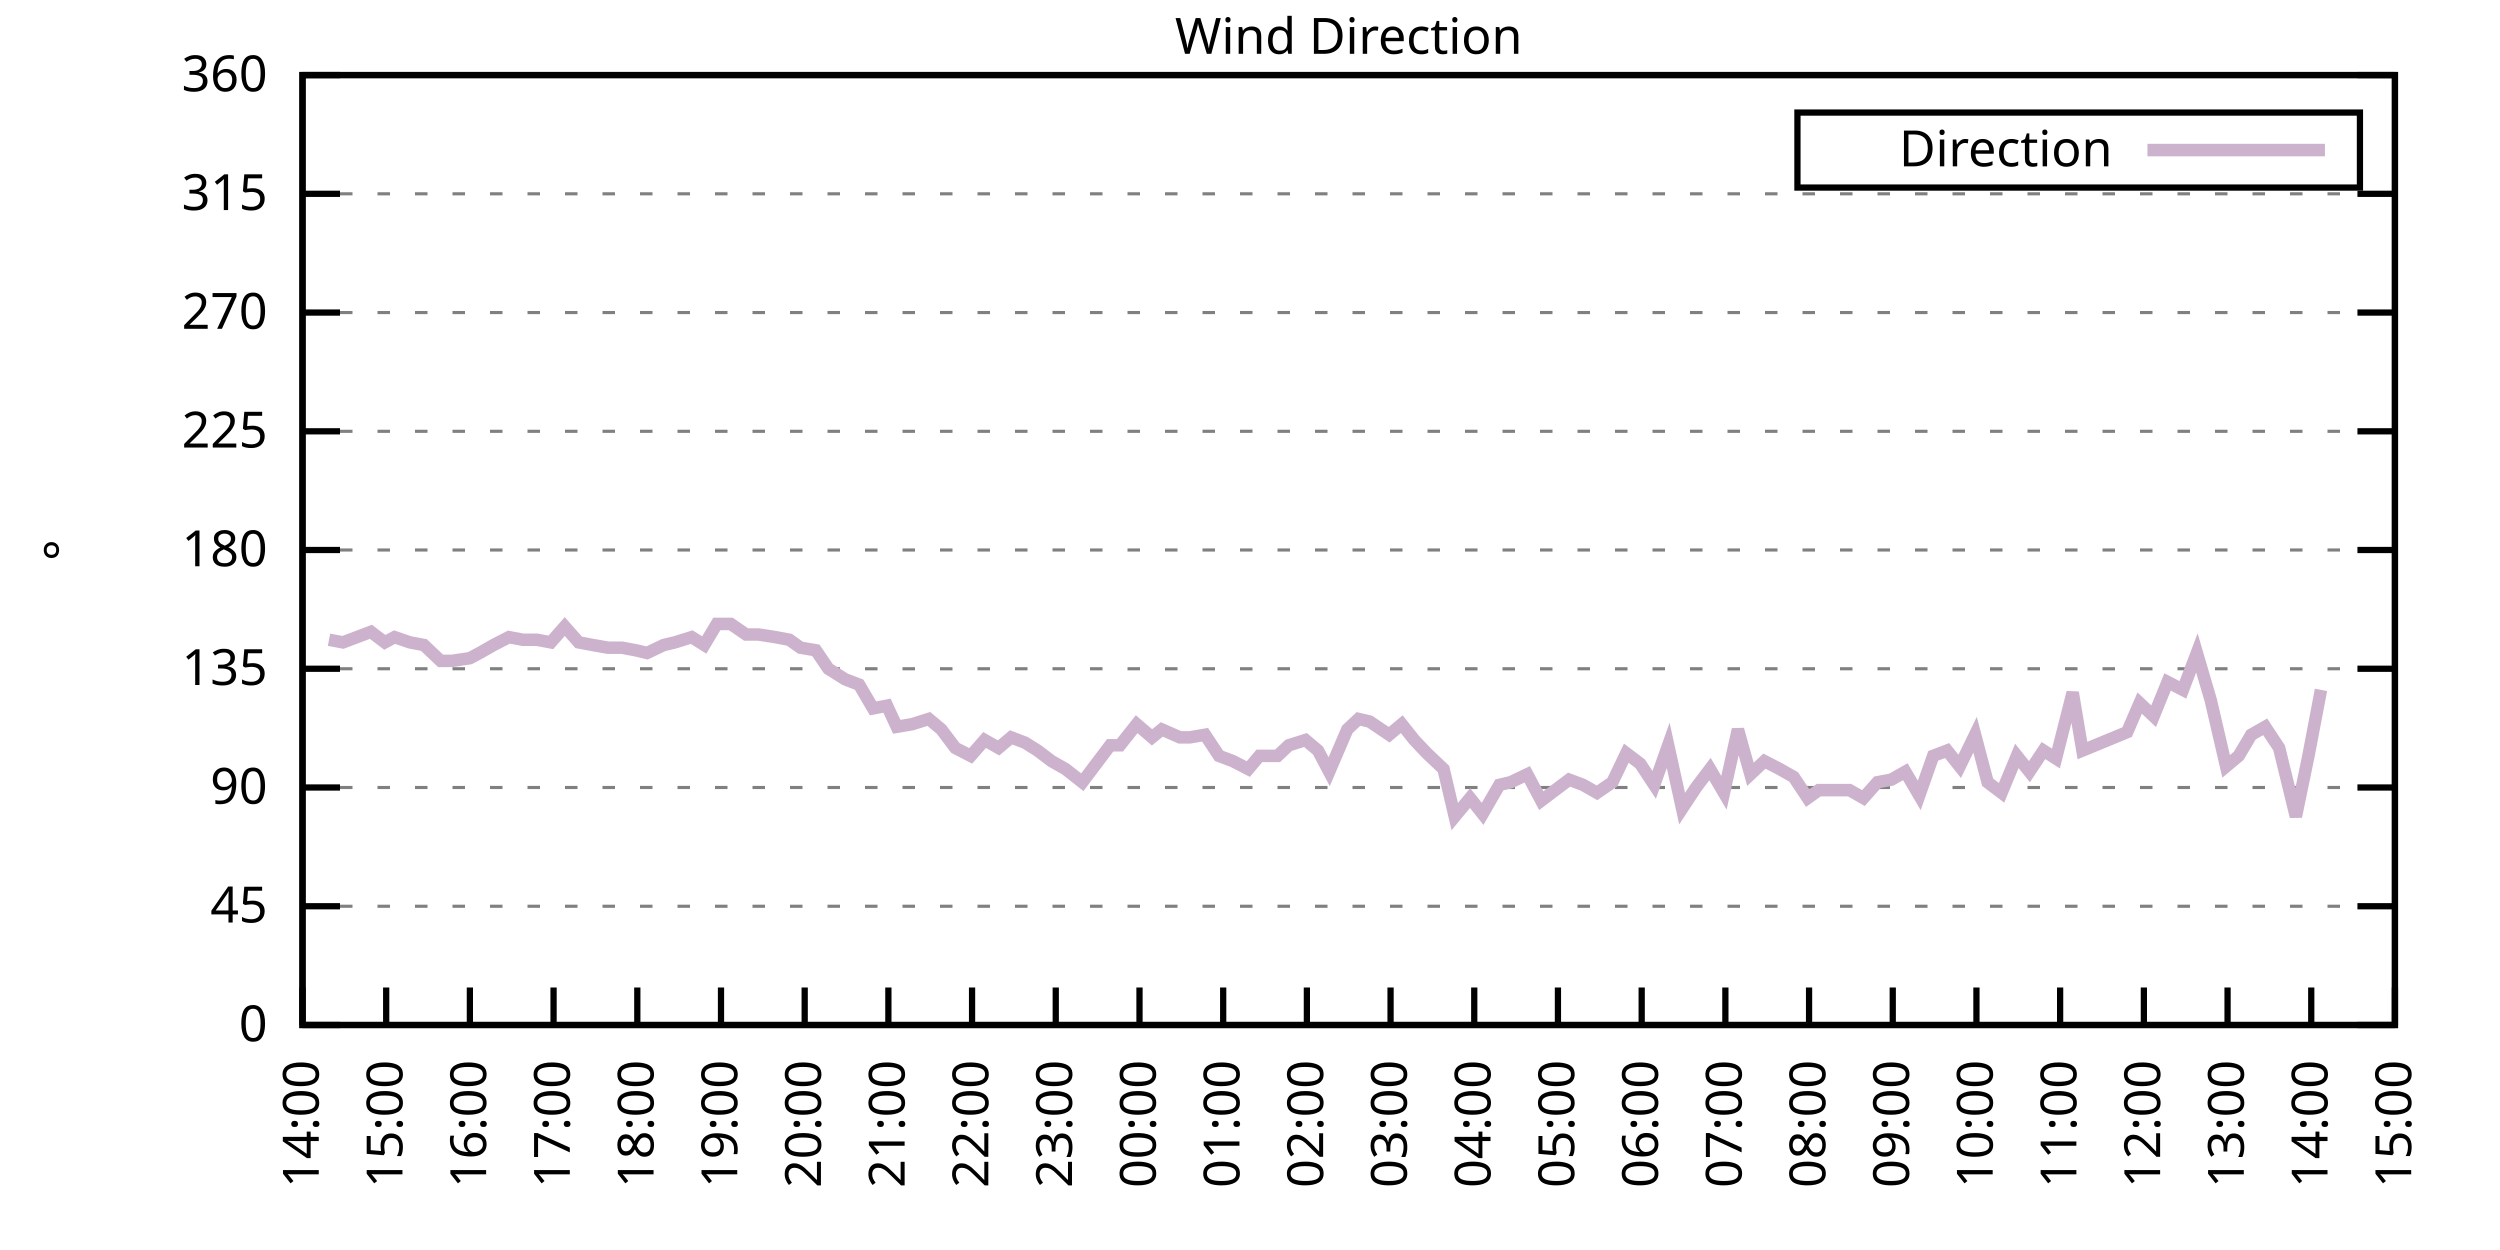
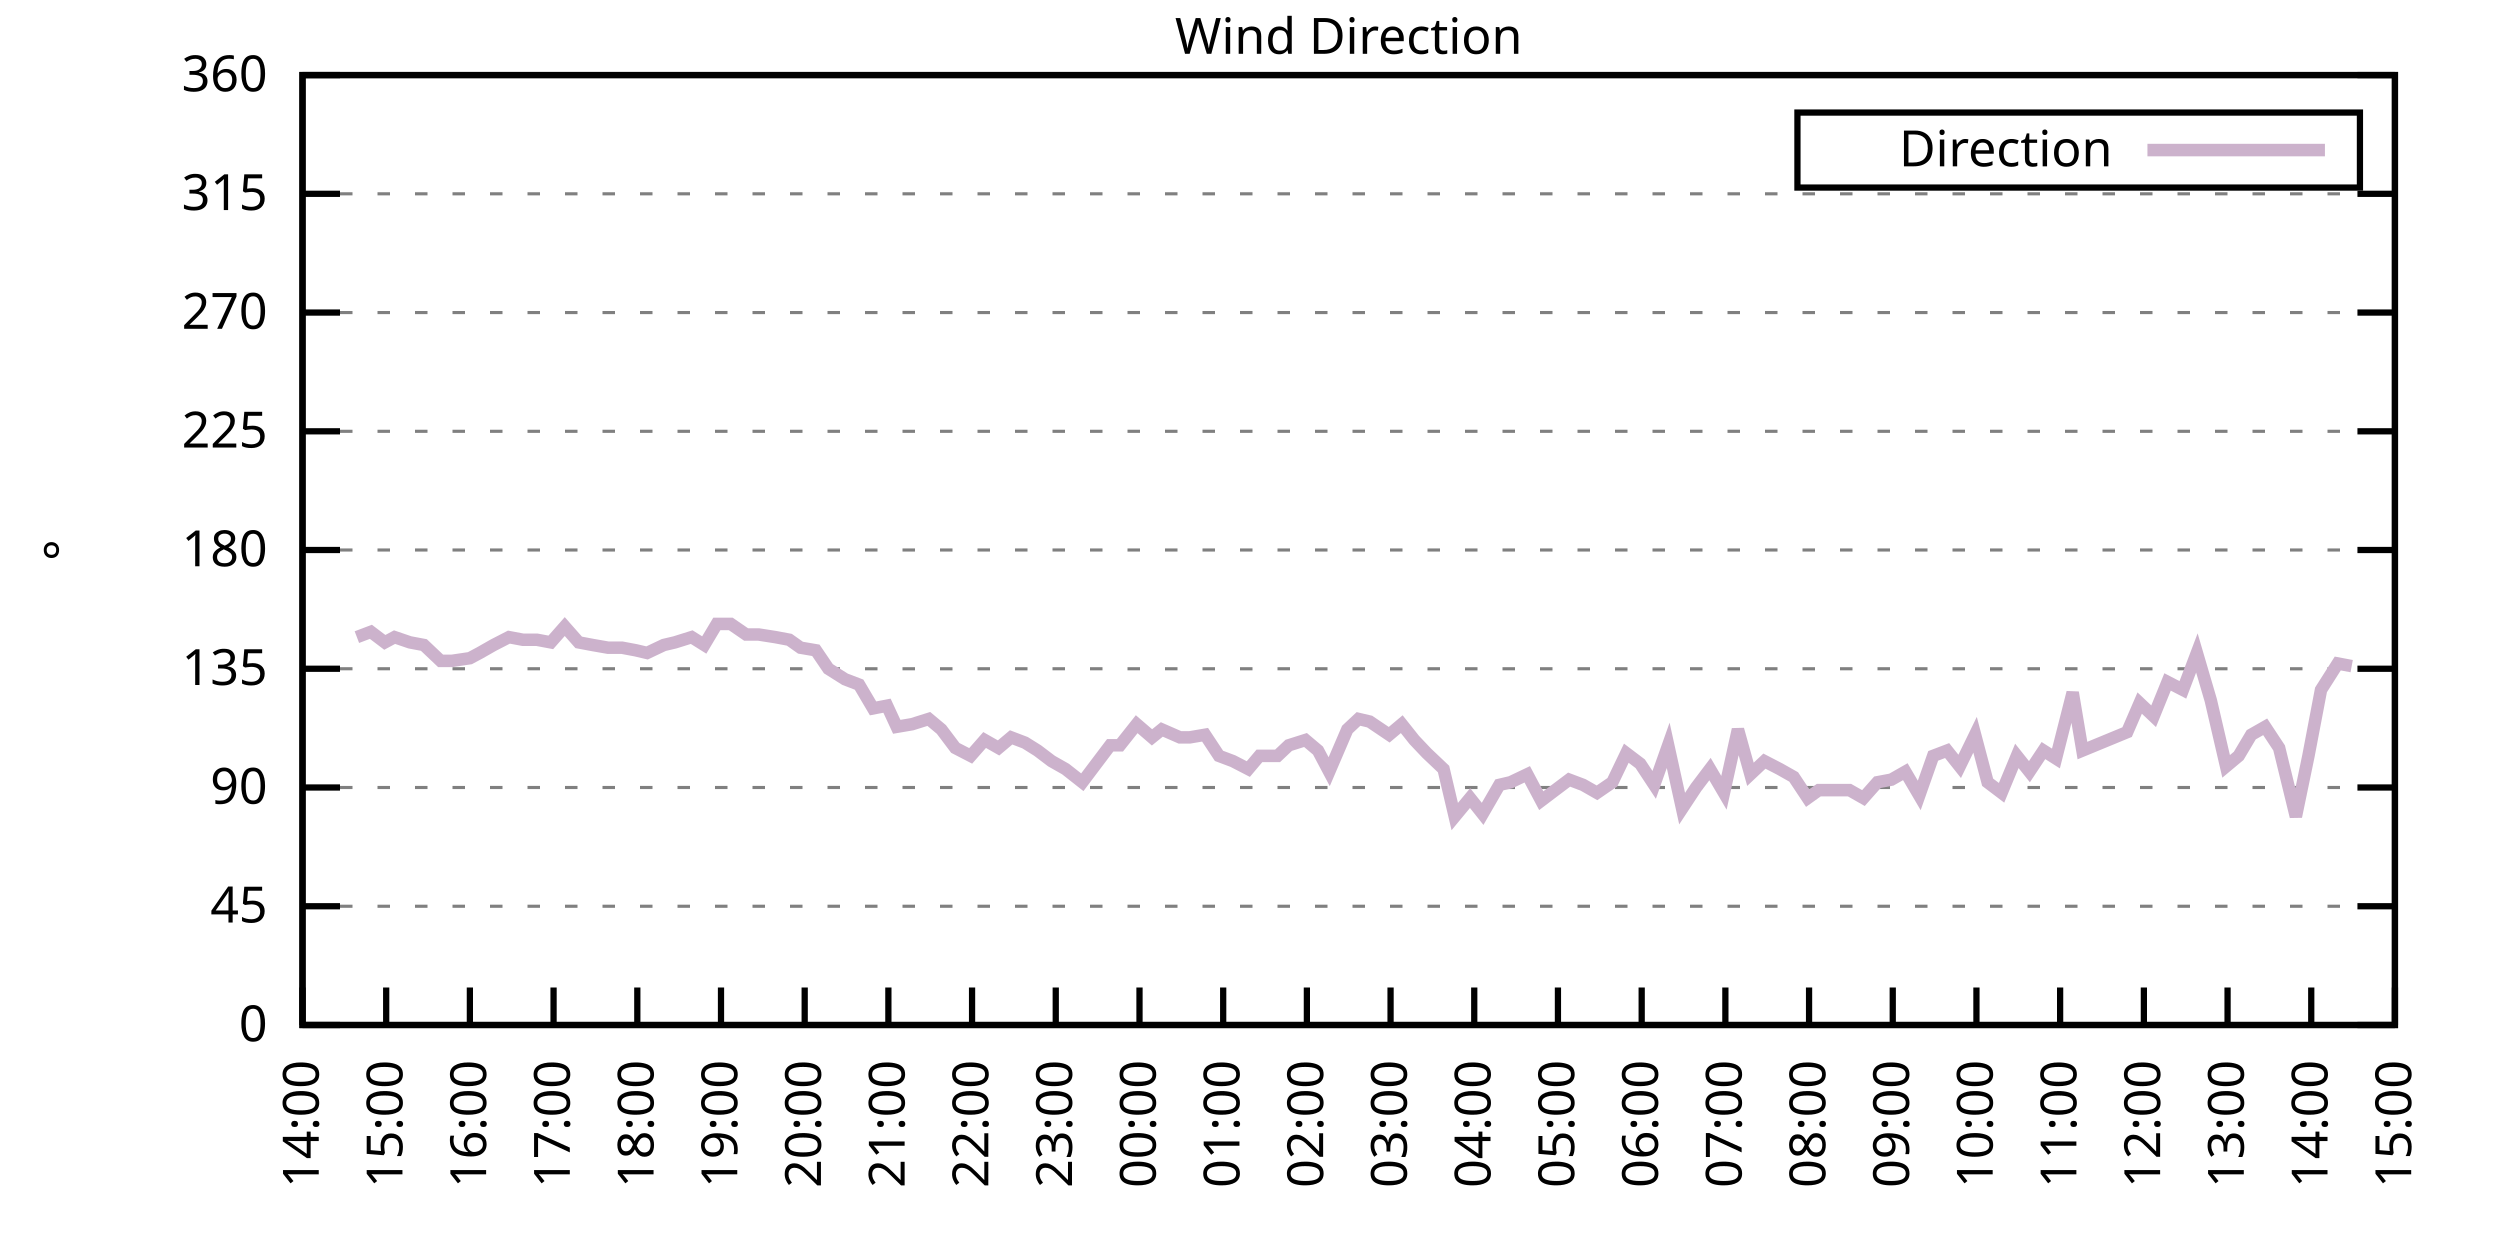
<svg xmlns="http://www.w3.org/2000/svg" xmlns:xlink="http://www.w3.org/1999/xlink" width="400" height="200" viewBox="0 0 400 200">
  <g id="gnuplot_canvas">
    <rect x="0" y="0" width="400" height="200" fill="none" />
    <defs>
      <circle id="gpDot" r="0.5" stroke-width="0.5" stroke="currentColor" />
      <path id="gpPt0" stroke-width="0.333" stroke="currentColor" d="M-1,0 h2 M0,-1 v2" />
      <path id="gpPt1" stroke-width="0.333" stroke="currentColor" d="M-1,-1 L1,1 M1,-1 L-1,1" />
      <path id="gpPt2" stroke-width="0.333" stroke="currentColor" d="M-1,0 L1,0 M0,-1 L0,1 M-1,-1 L1,1 M-1,1 L1,-1" />
      <rect id="gpPt3" stroke-width="0.333" stroke="currentColor" x="-1" y="-1" width="2" height="2" />
      <rect id="gpPt4" stroke-width="0.333" stroke="currentColor" fill="currentColor" x="-1" y="-1" width="2" height="2" />
      <circle id="gpPt5" stroke-width="0.333" stroke="currentColor" cx="0" cy="0" r="1" />
      <use xlink:href="#gpPt5" id="gpPt6" fill="currentColor" stroke="none" />
      <path id="gpPt7" stroke-width="0.333" stroke="currentColor" d="M0,-1.33 L-1.33,0.67 L1.33,0.67 z" />
      <use xlink:href="#gpPt7" id="gpPt8" fill="currentColor" stroke="none" />
      <use xlink:href="#gpPt7" id="gpPt9" stroke="currentColor" transform="rotate(180)" />
      <use xlink:href="#gpPt9" id="gpPt10" fill="currentColor" stroke="none" />
      <use xlink:href="#gpPt3" id="gpPt11" stroke="currentColor" transform="rotate(45)" />
      <use xlink:href="#gpPt11" id="gpPt12" fill="currentColor" stroke="none" />
      <path id="gpPt13" stroke-width="0.333" stroke="currentColor" d="M0,1.330 L1.265,0.411 L0.782,-1.067 L-0.782,-1.076 L-1.265,0.411 z" />
      <use xlink:href="#gpPt13" id="gpPt14" fill="currentColor" stroke="none" />
      <filter id="textbox" filterUnits="objectBoundingBox" x="0" y="0" height="1" width="1">
        <feFlood flood-color="white" flood-opacity="1" result="bgnd" />
        <feComposite in="SourceGraphic" in2="bgnd" operator="atop" />
      </filter>
      <filter id="greybox" filterUnits="objectBoundingBox" x="0" y="0" height="1" width="1">
        <feFlood flood-color="lightgrey" flood-opacity="1" result="grey" />
        <feComposite in="SourceGraphic" in2="grey" operator="atop" />
      </filter>
    </defs>
    <g fill="none" color="white" stroke="currentColor" stroke-width="1.00" stroke-linecap="butt" stroke-linejoin="miter">
</g>
    <g fill="none" color="black" stroke="currentColor" stroke-width="1.00" stroke-linecap="butt" stroke-linejoin="miter">
      <g stroke="none" shape-rendering="crispEdges">
        <polygon fill="rgb(255, 255, 255)" points="48.40,164.00 383.18,164.00 383.18,12.02 48.40,12.02 " />
      </g>
    </g>
    <g fill="none" color="black" stroke="currentColor" stroke-width="1.00" stroke-linecap="butt" stroke-linejoin="miter">
</g>
    <g fill="none" color="black" stroke="black" stroke-width="0.50" stroke-linecap="butt" stroke-linejoin="miter">
</g>
    <g fill="none" color="gray" stroke="currentColor" stroke-width="0.50" stroke-linecap="butt" stroke-linejoin="miter">
      <path stroke="gray" stroke-dasharray="2,4" class="gridline" d="M48.40,164.00 L383.19,164.00  " />
    </g>
    <g fill="none" color="gray" stroke="gray" stroke-width="1.00" stroke-linecap="butt" stroke-linejoin="miter">
</g>
    <g fill="none" color="black" stroke="currentColor" stroke-width="1.00" stroke-linecap="butt" stroke-linejoin="miter">
      <path stroke="black" d="M48.40,164.00 L54.40,164.00 M383.19,164.00 L377.19,164.00  " />
      <g transform="translate(42.80,166.60)" stroke="none" fill="black" font-family="Sans" font-size="8.00" text-anchor="end">
        <text>
          <tspan font-family="Sans"> 0</tspan>
        </text>
      </g>
    </g>
    <g fill="none" color="black" stroke="currentColor" stroke-width="1.00" stroke-linecap="butt" stroke-linejoin="miter">
</g>
    <g fill="none" color="black" stroke="black" stroke-width="0.50" stroke-linecap="butt" stroke-linejoin="miter">
</g>
    <g fill="none" color="gray" stroke="currentColor" stroke-width="0.50" stroke-linecap="butt" stroke-linejoin="miter">
      <path stroke="gray" stroke-dasharray="2,4" class="gridline" d="M48.40,145.00 L383.19,145.00  " />
    </g>
    <g fill="none" color="gray" stroke="gray" stroke-width="1.00" stroke-linecap="butt" stroke-linejoin="miter">
</g>
    <g fill="none" color="black" stroke="currentColor" stroke-width="1.00" stroke-linecap="butt" stroke-linejoin="miter">
      <path stroke="black" d="M48.40,145.00 L54.40,145.00 M383.19,145.00 L377.19,145.00  " />
      <g transform="translate(42.80,147.60)" stroke="none" fill="black" font-family="Sans" font-size="8.00" text-anchor="end">
        <text>
          <tspan font-family="Sans"> 45</tspan>
        </text>
      </g>
    </g>
    <g fill="none" color="black" stroke="currentColor" stroke-width="1.00" stroke-linecap="butt" stroke-linejoin="miter">
</g>
    <g fill="none" color="black" stroke="black" stroke-width="0.50" stroke-linecap="butt" stroke-linejoin="miter">
</g>
    <g fill="none" color="gray" stroke="currentColor" stroke-width="0.50" stroke-linecap="butt" stroke-linejoin="miter">
      <path stroke="gray" stroke-dasharray="2,4" class="gridline" d="M48.40,126.00 L383.19,126.00  " />
    </g>
    <g fill="none" color="gray" stroke="gray" stroke-width="1.00" stroke-linecap="butt" stroke-linejoin="miter">
</g>
    <g fill="none" color="black" stroke="currentColor" stroke-width="1.00" stroke-linecap="butt" stroke-linejoin="miter">
      <path stroke="black" d="M48.40,126.00 L54.40,126.00 M383.19,126.00 L377.19,126.00  " />
      <g transform="translate(42.80,128.60)" stroke="none" fill="black" font-family="Sans" font-size="8.00" text-anchor="end">
        <text>
          <tspan font-family="Sans"> 90</tspan>
        </text>
      </g>
    </g>
    <g fill="none" color="black" stroke="currentColor" stroke-width="1.00" stroke-linecap="butt" stroke-linejoin="miter">
</g>
    <g fill="none" color="black" stroke="black" stroke-width="0.50" stroke-linecap="butt" stroke-linejoin="miter">
</g>
    <g fill="none" color="gray" stroke="currentColor" stroke-width="0.50" stroke-linecap="butt" stroke-linejoin="miter">
      <path stroke="gray" stroke-dasharray="2,4" class="gridline" d="M48.40,107.00 L383.19,107.00  " />
    </g>
    <g fill="none" color="gray" stroke="gray" stroke-width="1.00" stroke-linecap="butt" stroke-linejoin="miter">
</g>
    <g fill="none" color="black" stroke="currentColor" stroke-width="1.00" stroke-linecap="butt" stroke-linejoin="miter">
      <path stroke="black" d="M48.40,107.00 L54.40,107.00 M383.19,107.00 L377.19,107.00  " />
      <g transform="translate(42.80,109.60)" stroke="none" fill="black" font-family="Sans" font-size="8.00" text-anchor="end">
        <text>
          <tspan font-family="Sans"> 135</tspan>
        </text>
      </g>
    </g>
    <g fill="none" color="black" stroke="currentColor" stroke-width="1.00" stroke-linecap="butt" stroke-linejoin="miter">
</g>
    <g fill="none" color="black" stroke="black" stroke-width="0.50" stroke-linecap="butt" stroke-linejoin="miter">
</g>
    <g fill="none" color="gray" stroke="currentColor" stroke-width="0.50" stroke-linecap="butt" stroke-linejoin="miter">
      <path stroke="gray" stroke-dasharray="2,4" class="gridline" d="M48.40,88.00 L383.19,88.00  " />
    </g>
    <g fill="none" color="gray" stroke="gray" stroke-width="1.00" stroke-linecap="butt" stroke-linejoin="miter">
</g>
    <g fill="none" color="black" stroke="currentColor" stroke-width="1.00" stroke-linecap="butt" stroke-linejoin="miter">
      <path stroke="black" d="M48.40,88.00 L54.40,88.00 M383.19,88.00 L377.19,88.00  " />
      <g transform="translate(42.80,90.60)" stroke="none" fill="black" font-family="Sans" font-size="8.00" text-anchor="end">
        <text>
          <tspan font-family="Sans"> 180</tspan>
        </text>
      </g>
    </g>
    <g fill="none" color="black" stroke="currentColor" stroke-width="1.00" stroke-linecap="butt" stroke-linejoin="miter">
</g>
    <g fill="none" color="black" stroke="black" stroke-width="0.50" stroke-linecap="butt" stroke-linejoin="miter">
</g>
    <g fill="none" color="gray" stroke="currentColor" stroke-width="0.50" stroke-linecap="butt" stroke-linejoin="miter">
      <path stroke="gray" stroke-dasharray="2,4" class="gridline" d="M48.40,69.01 L383.19,69.01  " />
    </g>
    <g fill="none" color="gray" stroke="gray" stroke-width="1.00" stroke-linecap="butt" stroke-linejoin="miter">
</g>
    <g fill="none" color="black" stroke="currentColor" stroke-width="1.00" stroke-linecap="butt" stroke-linejoin="miter">
      <path stroke="black" d="M48.40,69.01 L54.40,69.01 M383.19,69.01 L377.19,69.01  " />
      <g transform="translate(42.80,71.61)" stroke="none" fill="black" font-family="Sans" font-size="8.00" text-anchor="end">
        <text>
          <tspan font-family="Sans"> 225</tspan>
        </text>
      </g>
    </g>
    <g fill="none" color="black" stroke="currentColor" stroke-width="1.00" stroke-linecap="butt" stroke-linejoin="miter">
</g>
    <g fill="none" color="black" stroke="black" stroke-width="0.50" stroke-linecap="butt" stroke-linejoin="miter">
</g>
    <g fill="none" color="gray" stroke="currentColor" stroke-width="0.50" stroke-linecap="butt" stroke-linejoin="miter">
      <path stroke="gray" stroke-dasharray="2,4" class="gridline" d="M48.40,50.01 L383.19,50.01  " />
    </g>
    <g fill="none" color="gray" stroke="gray" stroke-width="1.00" stroke-linecap="butt" stroke-linejoin="miter">
</g>
    <g fill="none" color="black" stroke="currentColor" stroke-width="1.00" stroke-linecap="butt" stroke-linejoin="miter">
      <path stroke="black" d="M48.40,50.01 L54.40,50.01 M383.19,50.01 L377.19,50.01  " />
      <g transform="translate(42.80,52.61)" stroke="none" fill="black" font-family="Sans" font-size="8.00" text-anchor="end">
        <text>
          <tspan font-family="Sans"> 270</tspan>
        </text>
      </g>
    </g>
    <g fill="none" color="black" stroke="currentColor" stroke-width="1.00" stroke-linecap="butt" stroke-linejoin="miter">
</g>
    <g fill="none" color="black" stroke="black" stroke-width="0.50" stroke-linecap="butt" stroke-linejoin="miter">
</g>
    <g fill="none" color="gray" stroke="currentColor" stroke-width="0.50" stroke-linecap="butt" stroke-linejoin="miter">
      <path stroke="gray" stroke-dasharray="2,4" class="gridline" d="M48.40,31.01 L383.19,31.01  " />
    </g>
    <g fill="none" color="gray" stroke="gray" stroke-width="1.00" stroke-linecap="butt" stroke-linejoin="miter">
</g>
    <g fill="none" color="black" stroke="currentColor" stroke-width="1.00" stroke-linecap="butt" stroke-linejoin="miter">
      <path stroke="black" d="M48.40,31.01 L54.40,31.01 M383.19,31.01 L377.19,31.01  " />
      <g transform="translate(42.80,33.61)" stroke="none" fill="black" font-family="Sans" font-size="8.00" text-anchor="end">
        <text>
          <tspan font-family="Sans"> 315</tspan>
        </text>
      </g>
    </g>
    <g fill="none" color="black" stroke="currentColor" stroke-width="1.00" stroke-linecap="butt" stroke-linejoin="miter">
</g>
    <g fill="none" color="black" stroke="black" stroke-width="0.50" stroke-linecap="butt" stroke-linejoin="miter">
</g>
    <g fill="none" color="gray" stroke="currentColor" stroke-width="0.50" stroke-linecap="butt" stroke-linejoin="miter">
      <path stroke="gray" stroke-dasharray="2,4" class="gridline" d="M48.40,12.01 L383.19,12.01  " />
    </g>
    <g fill="none" color="gray" stroke="gray" stroke-width="1.00" stroke-linecap="butt" stroke-linejoin="miter">
</g>
    <g fill="none" color="black" stroke="currentColor" stroke-width="1.00" stroke-linecap="butt" stroke-linejoin="miter">
      <path stroke="black" d="M48.40,12.01 L54.40,12.01 M383.19,12.01 L377.19,12.01  " />
      <g transform="translate(42.80,14.61)" stroke="none" fill="black" font-family="Sans" font-size="8.00" text-anchor="end">
        <text>
          <tspan font-family="Sans"> 360</tspan>
        </text>
      </g>
    </g>
    <g fill="none" color="black" stroke="currentColor" stroke-width="1.00" stroke-linecap="butt" stroke-linejoin="miter">
      <path stroke="black" d="M48.40,164.00 L48.40,158.00  " />
      <g transform="translate(51.00,169.60) rotate(270.00)" stroke="none" fill="black" font-family="Sans" font-size="8.00" text-anchor="end">
        <text>
          <tspan font-family="Sans">14:00</tspan>
        </text>
      </g>
    </g>
    <g fill="none" color="black" stroke="currentColor" stroke-width="1.00" stroke-linecap="butt" stroke-linejoin="miter">
      <path stroke="black" d="M61.79,164.00 L61.79,158.00  " />
      <g transform="translate(64.39,169.60) rotate(270.00)" stroke="none" fill="black" font-family="Sans" font-size="8.00" text-anchor="end">
        <text>
          <tspan font-family="Sans">15:00</tspan>
        </text>
      </g>
    </g>
    <g fill="none" color="black" stroke="currentColor" stroke-width="1.00" stroke-linecap="butt" stroke-linejoin="miter">
      <path stroke="black" d="M75.18,164.00 L75.18,158.00  " />
      <g transform="translate(77.78,169.60) rotate(270.00)" stroke="none" fill="black" font-family="Sans" font-size="8.00" text-anchor="end">
        <text>
          <tspan font-family="Sans">16:00</tspan>
        </text>
      </g>
    </g>
    <g fill="none" color="black" stroke="currentColor" stroke-width="1.00" stroke-linecap="butt" stroke-linejoin="miter">
      <path stroke="black" d="M88.57,164.00 L88.57,158.00  " />
      <g transform="translate(91.17,169.60) rotate(270.00)" stroke="none" fill="black" font-family="Sans" font-size="8.00" text-anchor="end">
        <text>
          <tspan font-family="Sans">17:00</tspan>
        </text>
      </g>
    </g>
    <g fill="none" color="black" stroke="currentColor" stroke-width="1.00" stroke-linecap="butt" stroke-linejoin="miter">
      <path stroke="black" d="M101.97,164.00 L101.97,158.00  " />
      <g transform="translate(104.57,169.60) rotate(270.00)" stroke="none" fill="black" font-family="Sans" font-size="8.00" text-anchor="end">
        <text>
          <tspan font-family="Sans">18:00</tspan>
        </text>
      </g>
    </g>
    <g fill="none" color="black" stroke="currentColor" stroke-width="1.00" stroke-linecap="butt" stroke-linejoin="miter">
      <path stroke="black" d="M115.36,164.00 L115.36,158.00  " />
      <g transform="translate(117.96,169.60) rotate(270.00)" stroke="none" fill="black" font-family="Sans" font-size="8.00" text-anchor="end">
        <text>
          <tspan font-family="Sans">19:00</tspan>
        </text>
      </g>
    </g>
    <g fill="none" color="black" stroke="currentColor" stroke-width="1.00" stroke-linecap="butt" stroke-linejoin="miter">
      <path stroke="black" d="M128.75,164.00 L128.75,158.00  " />
      <g transform="translate(131.35,169.60) rotate(270.00)" stroke="none" fill="black" font-family="Sans" font-size="8.00" text-anchor="end">
        <text>
          <tspan font-family="Sans">20:00</tspan>
        </text>
      </g>
    </g>
    <g fill="none" color="black" stroke="currentColor" stroke-width="1.00" stroke-linecap="butt" stroke-linejoin="miter">
      <path stroke="black" d="M142.14,164.00 L142.14,158.00  " />
      <g transform="translate(144.74,169.60) rotate(270.00)" stroke="none" fill="black" font-family="Sans" font-size="8.00" text-anchor="end">
        <text>
          <tspan font-family="Sans">21:00</tspan>
        </text>
      </g>
    </g>
    <g fill="none" color="black" stroke="currentColor" stroke-width="1.00" stroke-linecap="butt" stroke-linejoin="miter">
      <path stroke="black" d="M155.53,164.00 L155.53,158.00  " />
      <g transform="translate(158.13,169.60) rotate(270.00)" stroke="none" fill="black" font-family="Sans" font-size="8.00" text-anchor="end">
        <text>
          <tspan font-family="Sans">22:00</tspan>
        </text>
      </g>
    </g>
    <g fill="none" color="black" stroke="currentColor" stroke-width="1.00" stroke-linecap="butt" stroke-linejoin="miter">
      <path stroke="black" d="M168.92,164.00 L168.92,158.00  " />
      <g transform="translate(171.52,169.60) rotate(270.00)" stroke="none" fill="black" font-family="Sans" font-size="8.00" text-anchor="end">
        <text>
          <tspan font-family="Sans">23:00</tspan>
        </text>
      </g>
    </g>
    <g fill="none" color="black" stroke="currentColor" stroke-width="1.00" stroke-linecap="butt" stroke-linejoin="miter">
      <path stroke="black" d="M182.32,164.00 L182.32,158.00  " />
      <g transform="translate(184.92,169.60) rotate(270.00)" stroke="none" fill="black" font-family="Sans" font-size="8.00" text-anchor="end">
        <text>
          <tspan font-family="Sans">00:00</tspan>
        </text>
      </g>
    </g>
    <g fill="none" color="black" stroke="currentColor" stroke-width="1.00" stroke-linecap="butt" stroke-linejoin="miter">
      <path stroke="black" d="M195.71,164.00 L195.71,158.00  " />
      <g transform="translate(198.31,169.60) rotate(270.00)" stroke="none" fill="black" font-family="Sans" font-size="8.00" text-anchor="end">
        <text>
          <tspan font-family="Sans">01:00</tspan>
        </text>
      </g>
    </g>
    <g fill="none" color="black" stroke="currentColor" stroke-width="1.00" stroke-linecap="butt" stroke-linejoin="miter">
      <path stroke="black" d="M209.10,164.00 L209.10,158.00  " />
      <g transform="translate(211.70,169.60) rotate(270.00)" stroke="none" fill="black" font-family="Sans" font-size="8.00" text-anchor="end">
        <text>
          <tspan font-family="Sans">02:00</tspan>
        </text>
      </g>
    </g>
    <g fill="none" color="black" stroke="currentColor" stroke-width="1.00" stroke-linecap="butt" stroke-linejoin="miter">
      <path stroke="black" d="M222.49,164.00 L222.49,158.00  " />
      <g transform="translate(225.09,169.60) rotate(270.00)" stroke="none" fill="black" font-family="Sans" font-size="8.00" text-anchor="end">
        <text>
          <tspan font-family="Sans">03:00</tspan>
        </text>
      </g>
    </g>
    <g fill="none" color="black" stroke="currentColor" stroke-width="1.00" stroke-linecap="butt" stroke-linejoin="miter">
      <path stroke="black" d="M235.88,164.00 L235.88,158.00  " />
      <g transform="translate(238.48,169.60) rotate(270.00)" stroke="none" fill="black" font-family="Sans" font-size="8.00" text-anchor="end">
        <text>
          <tspan font-family="Sans">04:00</tspan>
        </text>
      </g>
    </g>
    <g fill="none" color="black" stroke="currentColor" stroke-width="1.00" stroke-linecap="butt" stroke-linejoin="miter">
      <path stroke="black" d="M249.27,164.00 L249.27,158.00  " />
      <g transform="translate(251.87,169.60) rotate(270.00)" stroke="none" fill="black" font-family="Sans" font-size="8.00" text-anchor="end">
        <text>
          <tspan font-family="Sans">05:00</tspan>
        </text>
      </g>
    </g>
    <g fill="none" color="black" stroke="currentColor" stroke-width="1.00" stroke-linecap="butt" stroke-linejoin="miter">
      <path stroke="black" d="M262.67,164.00 L262.67,158.00  " />
      <g transform="translate(265.27,169.60) rotate(270.00)" stroke="none" fill="black" font-family="Sans" font-size="8.00" text-anchor="end">
        <text>
          <tspan font-family="Sans">06:00</tspan>
        </text>
      </g>
    </g>
    <g fill="none" color="black" stroke="currentColor" stroke-width="1.00" stroke-linecap="butt" stroke-linejoin="miter">
      <path stroke="black" d="M276.06,164.00 L276.06,158.00  " />
      <g transform="translate(278.66,169.60) rotate(270.00)" stroke="none" fill="black" font-family="Sans" font-size="8.00" text-anchor="end">
        <text>
          <tspan font-family="Sans">07:00</tspan>
        </text>
      </g>
    </g>
    <g fill="none" color="black" stroke="currentColor" stroke-width="1.00" stroke-linecap="butt" stroke-linejoin="miter">
      <path stroke="black" d="M289.45,164.00 L289.45,158.00  " />
      <g transform="translate(292.05,169.60) rotate(270.00)" stroke="none" fill="black" font-family="Sans" font-size="8.00" text-anchor="end">
        <text>
          <tspan font-family="Sans">08:00</tspan>
        </text>
      </g>
    </g>
    <g fill="none" color="black" stroke="currentColor" stroke-width="1.00" stroke-linecap="butt" stroke-linejoin="miter">
      <path stroke="black" d="M302.84,164.00 L302.84,158.00  " />
      <g transform="translate(305.44,169.60) rotate(270.00)" stroke="none" fill="black" font-family="Sans" font-size="8.00" text-anchor="end">
        <text>
          <tspan font-family="Sans">09:00</tspan>
        </text>
      </g>
    </g>
    <g fill="none" color="black" stroke="currentColor" stroke-width="1.00" stroke-linecap="butt" stroke-linejoin="miter">
      <path stroke="black" d="M316.23,164.00 L316.23,158.00  " />
      <g transform="translate(318.83,169.60) rotate(270.00)" stroke="none" fill="black" font-family="Sans" font-size="8.00" text-anchor="end">
        <text>
          <tspan font-family="Sans">10:00</tspan>
        </text>
      </g>
    </g>
    <g fill="none" color="black" stroke="currentColor" stroke-width="1.00" stroke-linecap="butt" stroke-linejoin="miter">
      <path stroke="black" d="M329.62,164.00 L329.62,158.00  " />
      <g transform="translate(332.22,169.60) rotate(270.00)" stroke="none" fill="black" font-family="Sans" font-size="8.00" text-anchor="end">
        <text>
          <tspan font-family="Sans">11:00</tspan>
        </text>
      </g>
    </g>
    <g fill="none" color="black" stroke="currentColor" stroke-width="1.00" stroke-linecap="butt" stroke-linejoin="miter">
      <path stroke="black" d="M343.02,164.00 L343.02,158.00  " />
      <g transform="translate(345.62,169.60) rotate(270.00)" stroke="none" fill="black" font-family="Sans" font-size="8.00" text-anchor="end">
        <text>
          <tspan font-family="Sans">12:00</tspan>
        </text>
      </g>
    </g>
    <g fill="none" color="black" stroke="currentColor" stroke-width="1.00" stroke-linecap="butt" stroke-linejoin="miter">
      <path stroke="black" d="M356.41,164.00 L356.41,158.00  " />
      <g transform="translate(359.01,169.60) rotate(270.00)" stroke="none" fill="black" font-family="Sans" font-size="8.00" text-anchor="end">
        <text>
          <tspan font-family="Sans">13:00</tspan>
        </text>
      </g>
    </g>
    <g fill="none" color="black" stroke="currentColor" stroke-width="1.00" stroke-linecap="butt" stroke-linejoin="miter">
      <path stroke="black" d="M369.80,164.00 L369.80,158.00  " />
      <g transform="translate(372.40,169.60) rotate(270.00)" stroke="none" fill="black" font-family="Sans" font-size="8.00" text-anchor="end">
        <text>
          <tspan font-family="Sans">14:00</tspan>
        </text>
      </g>
    </g>
    <g fill="none" color="black" stroke="currentColor" stroke-width="1.00" stroke-linecap="butt" stroke-linejoin="miter">
      <path stroke="black" d="M383.19,164.00 L383.19,158.00  " />
      <g transform="translate(385.79,169.60) rotate(270.00)" stroke="none" fill="black" font-family="Sans" font-size="8.00" text-anchor="end">
        <text>
          <tspan font-family="Sans">15:00</tspan>
        </text>
      </g>
    </g>
    <g fill="none" color="black" stroke="currentColor" stroke-width="1.00" stroke-linecap="butt" stroke-linejoin="miter">
</g>
    <g fill="none" color="black" stroke="currentColor" stroke-width="1.00" stroke-linecap="butt" stroke-linejoin="miter">
      <path stroke="black" d="M48.40,12.01 L48.40,164.00 L383.19,164.00 L383.19,12.01 L48.40,12.01 Z  " />
    </g>
    <g fill="none" color="black" stroke="currentColor" stroke-width="1.00" stroke-linecap="butt" stroke-linejoin="miter">
</g>
    <g fill="none" color="black" stroke="currentColor" stroke-width="1.00" stroke-linecap="butt" stroke-linejoin="miter">
      <path stroke="black" d="M287.59,30.01 L287.59,18.01 L377.59,18.01 L377.59,30.01 L287.59,30.01 Z  " />
    </g>
    <g id="Wind_direction_plot_1">
      <g fill="none" color="white" stroke="black" stroke-width="2.00" stroke-linecap="butt" stroke-linejoin="miter">
</g>
      <g fill="none" color="black" stroke="currentColor" stroke-width="2.00" stroke-linecap="butt" stroke-linejoin="miter">
        <g transform="translate(337.99,26.61)" stroke="none" fill="black" font-family="Sans" font-size="8.00" text-anchor="end">
          <text>
            <tspan font-family="Sans">Direction</tspan>
          </text>
        </g>
      </g>
      <g fill="none" color="black" stroke="currentColor" stroke-width="2.00" stroke-linecap="butt" stroke-linejoin="miter">
-         <path stroke="rgb(204, 178, 204)" d="M343.59,24.01 L371.99,24.01 M52.64,102.36 L54.87,102.78 L57.10,101.94 L59.34,101.09 L61.57,102.78 L63.13,101.94   L65.59,102.78 L67.82,103.20 L70.50,105.74 L72.28,105.74 L75.18,105.31 L76.75,104.47 L78.98,103.20 L81.43,101.94   L83.66,102.36 L85.90,102.36 L88.13,102.78 L90.36,100.25 L92.59,102.78 L94.82,103.20 L97.28,103.63 L99.51,103.63   L101.74,104.05 L103.53,104.47 L106.21,103.20 L107.99,102.78 L110.67,101.94 L112.68,103.20 L114.69,99.83 L116.92,99.83   L119.38,101.52 L121.38,101.52 L124.06,101.94 L126.29,102.36 L128.08,103.63 L130.54,104.05 L132.54,107.00 L135.22,108.69   L137.45,109.54 L139.69,113.34 L141.92,112.91 L143.48,116.29 L145.94,115.87 L148.61,115.03 L150.62,116.71 L152.85,119.67   L155.31,120.94 L157.54,118.40 L159.77,119.67 L161.78,117.98 L164.01,118.83 L166.02,120.09 L168.25,121.78 L170.49,123.05   L173.17,125.16 L175.40,122.20 L177.63,119.25 L179.19,119.25 L181.87,115.87 L184.32,117.98 L185.89,116.71 L188.79,117.98   L190.35,117.98 L192.81,117.56 L195.04,120.94 L197.27,121.78 L199.73,123.05 L201.51,120.94 L204.41,120.94 L206.20,119.25   L208.88,118.40 L210.88,120.09 L212.67,123.47 L215.57,116.71 L217.36,115.03 L219.14,115.45 L222.27,117.56 L224.28,115.87   L226.29,118.40 L228.29,120.51 L230.97,123.05 L232.76,130.65 L235.21,127.69 L237.22,130.22 L239.90,125.58 L241.69,125.16   L244.36,123.89 L246.60,128.11 L248.83,126.42 L251.06,124.74 L253.29,125.58 L255.52,126.85 L257.98,125.16 L260.21,120.51   L262.44,122.20 L264.67,125.58 L266.91,119.25 L269.14,129.38 L271.37,126.00 L273.60,123.05 L275.83,126.85 L278.07,116.71   L280.07,123.89 L282.31,121.78 L284.76,123.05 L286.99,124.31 L289.23,127.69 L291.01,126.42 L295.92,126.42 L298.15,127.69   L300.39,125.16 L302.62,124.74 L304.85,123.47 L307.08,127.27 L309.31,120.94 L311.54,120.09 L313.55,122.62 L316.01,117.56   L318.02,125.16 L320.25,126.85 L322.70,120.94 L324.71,123.47 L326.95,120.09 L328.95,121.36 L331.63,110.80 L333.19,120.09   L340.34,117.14 L342.35,112.49 L344.58,114.60 L346.81,109.11 L349.26,110.38 L351.50,104.47 L353.73,112.07 L356.18,122.62   L358.19,120.94 L360.20,117.56 L362.43,116.29 L364.66,119.67 L367.34,130.65 L369.35,120.94 L371.36,110.38  " />
+         <path stroke="rgb(204, 178, 204)" d="M343.59,24.01 L371.99,24.01 M57.10,101.94 L59.34,101.09 L61.57,102.78 L63.13,101.94 L65.59,102.78 L67.82,103.20   L70.50,105.74 L72.28,105.74 L75.18,105.31 L76.75,104.47 L78.98,103.20 L81.43,101.94 L83.66,102.36 L85.90,102.36   L88.13,102.78 L90.36,100.25 L92.59,102.78 L94.82,103.20 L97.28,103.63 L99.51,103.63 L101.74,104.05 L103.53,104.47   L106.21,103.20 L107.99,102.78 L110.67,101.94 L112.68,103.20 L114.69,99.83 L116.92,99.83 L119.38,101.52 L121.38,101.52   L124.06,101.94 L126.29,102.36 L128.08,103.63 L130.54,104.05 L132.54,107.00 L135.22,108.69 L137.45,109.54 L139.69,113.34   L141.92,112.91 L143.48,116.29 L145.94,115.87 L148.61,115.03 L150.62,116.71 L152.85,119.67 L155.31,120.94 L157.54,118.40   L159.77,119.67 L161.78,117.98 L164.01,118.83 L166.02,120.09 L168.25,121.78 L170.49,123.05 L173.17,125.16 L175.40,122.20   L177.63,119.25 L179.19,119.25 L181.87,115.87 L184.32,117.98 L185.89,116.71 L188.79,117.98 L190.35,117.98 L192.81,117.56   L195.04,120.94 L197.27,121.78 L199.73,123.05 L201.51,120.94 L204.41,120.94 L206.20,119.25 L208.88,118.40 L210.88,120.09   L212.67,123.47 L215.57,116.71 L217.36,115.03 L219.14,115.45 L222.27,117.56 L224.28,115.87 L226.29,118.40 L228.29,120.51   L230.97,123.05 L232.76,130.65 L235.21,127.69 L237.22,130.22 L239.90,125.58 L241.69,125.16 L244.36,123.89 L246.60,128.11   L248.83,126.42 L251.06,124.74 L253.29,125.58 L255.52,126.85 L257.98,125.16 L260.21,120.51 L262.44,122.20 L264.67,125.58   L266.91,119.25 L269.14,129.38 L271.37,126.00 L273.60,123.05 L275.83,126.85 L278.07,116.71 L280.07,123.89 L282.31,121.78   L284.76,123.05 L286.99,124.31 L289.23,127.69 L291.01,126.42 L295.92,126.42 L298.15,127.69 L300.39,125.16 L302.62,124.74   L304.85,123.47 L307.08,127.27 L309.31,120.94 L311.54,120.09 L313.55,122.62 L316.01,117.56 L318.02,125.16 L320.25,126.85   L322.70,120.94 L324.71,123.47 L326.95,120.09 L328.95,121.36 L331.63,110.80 L333.19,120.09 L340.34,117.14 L342.35,112.49   L344.58,114.60 L346.81,109.11 L349.26,110.38 L351.50,104.47 L353.73,112.07 L356.18,122.62 L358.19,120.94 L360.20,117.56   L362.43,116.29 L364.66,119.67 L367.34,130.65 L369.35,120.94 L371.36,110.38 L374.04,106.16 L376.27,106.58  " />
      </g>
    </g>
    <g fill="none" color="black" stroke="currentColor" stroke-width="2.00" stroke-linecap="butt" stroke-linejoin="miter">
</g>
    <g fill="none" color="black" stroke="black" stroke-width="1.00" stroke-linecap="butt" stroke-linejoin="miter">
</g>
    <g fill="none" color="black" stroke="currentColor" stroke-width="1.00" stroke-linecap="butt" stroke-linejoin="miter">
      <path stroke="black" d="M48.40,12.01 L48.40,164.00 L383.19,164.00 L383.19,12.01 L48.40,12.01 Z  " />
      <g transform="translate(12.80,88.01) rotate(270.00)" stroke="none" fill="black" font-family="Sans" font-size="8.00" text-anchor="middle">
        <text>
          <tspan font-family="Sans">°</tspan>
        </text>
      </g>
    </g>
    <g fill="none" color="black" stroke="currentColor" stroke-width="1.00" stroke-linecap="butt" stroke-linejoin="miter">
</g>
    <g fill="none" color="black" stroke="currentColor" stroke-width="1.00" stroke-linecap="butt" stroke-linejoin="miter">
      <g transform="translate(215.79,8.61)" stroke="none" fill="black" font-family="Sans" font-size="8.00" text-anchor="middle">
        <text>
          <tspan font-family="Sans">Wind Direction</tspan>
        </text>
      </g>
    </g>
    <g fill="none" color="black" stroke="currentColor" stroke-width="1.00" stroke-linecap="butt" stroke-linejoin="miter">
</g>
  </g>
</svg>
